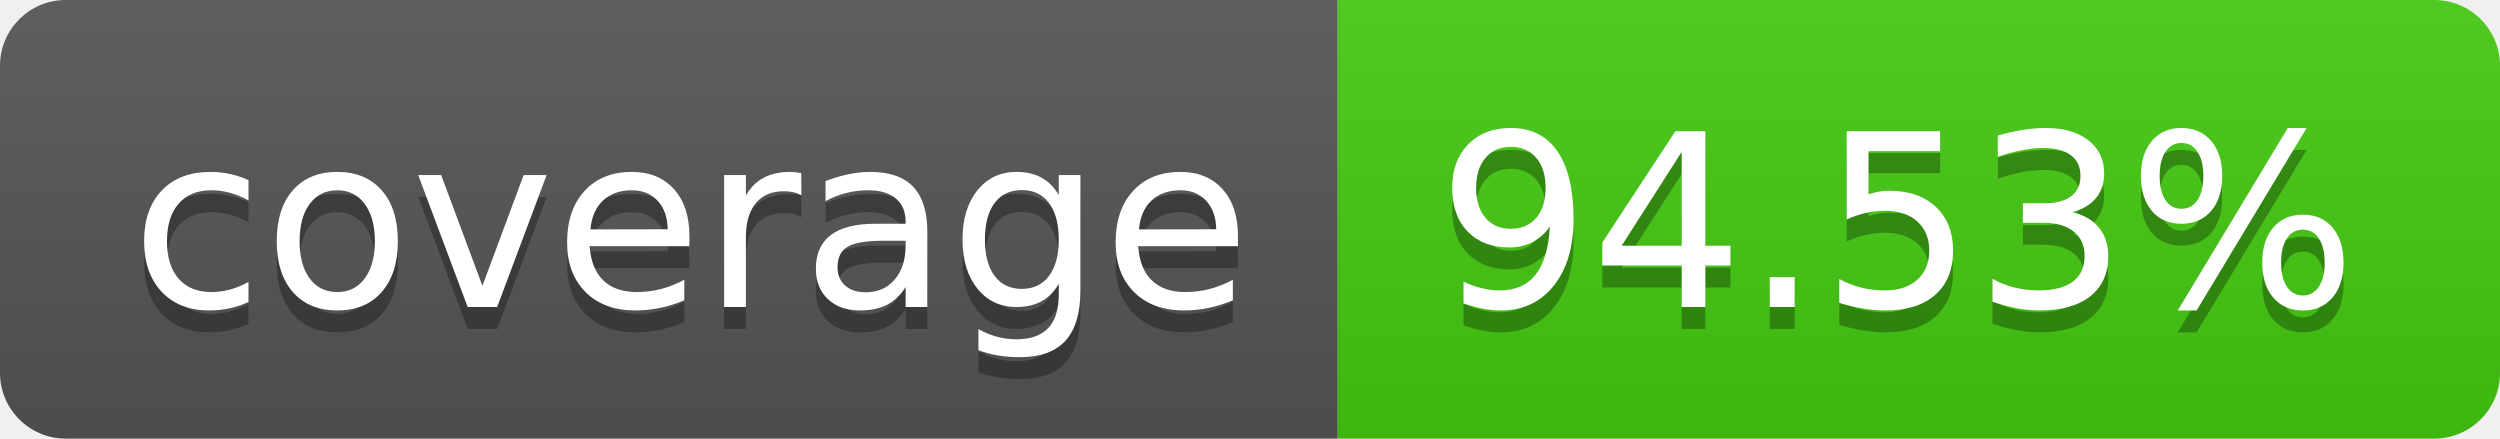
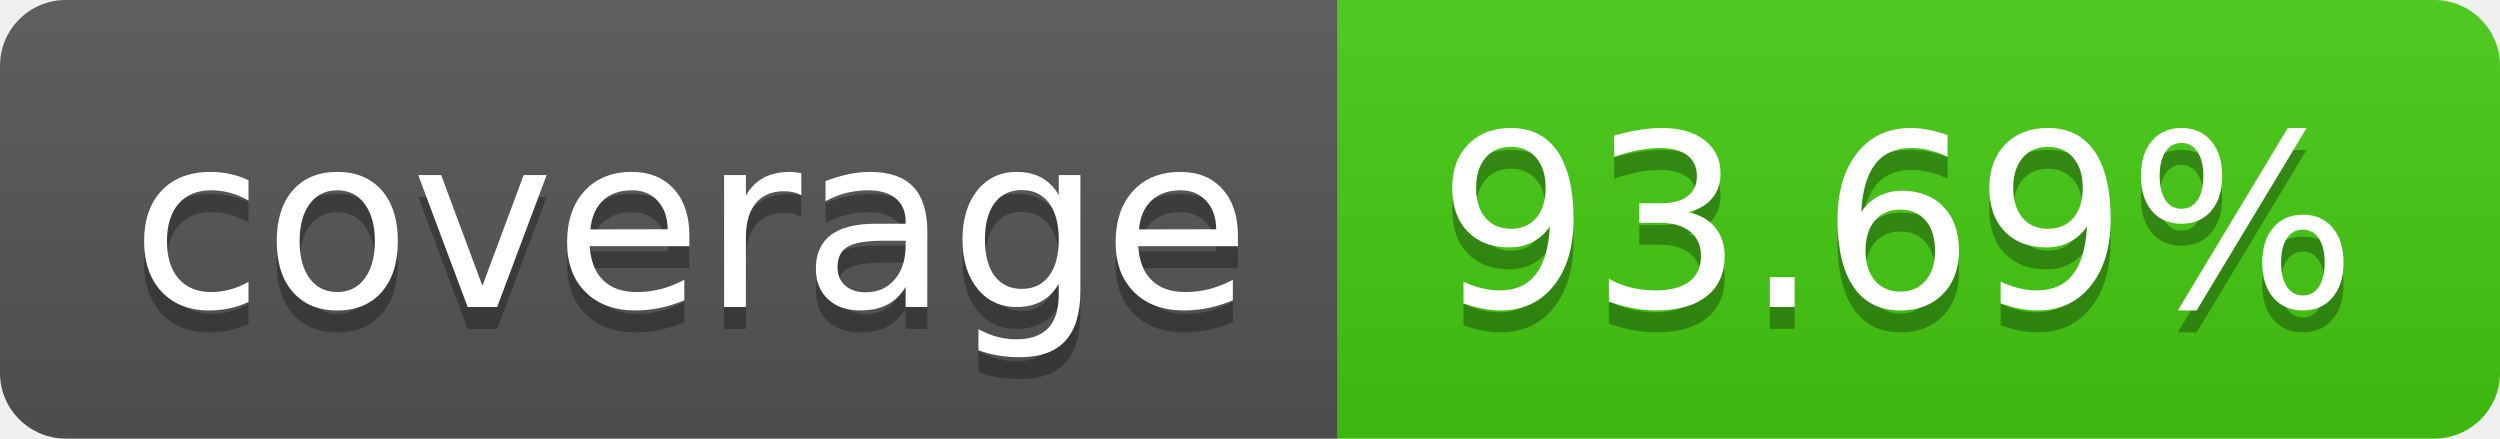
- <svg xmlns="http://www.w3.org/2000/svg" width="114" height="20" role="img" aria-label="coverage: 94.53%">
+ <svg xmlns="http://www.w3.org/2000/svg" width="114" height="20" role="img" aria-label="coverage: 93.69%">
  <linearGradient id="s" x2="0" y2="100%">
    <stop offset="0" stop-color="#bbb" stop-opacity=".1" />
    <stop offset="1" stop-opacity=".1" />
  </linearGradient>
  <clipPath id="r">
    <rect width="114" height="20" rx="3" fill="#fff" />
  </clipPath>
  <g clip-path="url(#r)">
    <rect width="61" height="20" fill="#555" />
    <rect x="61" width="53" height="20" fill="#4c1" />
    <rect width="114" height="20" fill="url(#s)" />
  </g>
  <g fill="#fff" text-anchor="middle" font-family="Verdana,Geneva,DejaVu Sans,sans-serif" text-rendering="geometricPrecision" font-size="110">
    <text aria-hidden="true" x="315" y="150" fill="#010101" fill-opacity=".3" transform="scale(.1)" textLength="510">coverage</text>
    <text x="315" y="140" transform="scale(.1)" fill="#fff" textLength="510">coverage</text>
-     <text aria-hidden="true" x="865" y="150" fill="#010101" fill-opacity=".3" transform="scale(.1)" textLength="430">94.53%</text>
-     <text x="865" y="140" transform="scale(.1)" fill="#fff" textLength="430">94.53%</text>
+     <text aria-hidden="true" x="865" y="150" fill="#010101" fill-opacity=".3" transform="scale(.1)" textLength="430">93.69%</text>
+     <text x="865" y="140" transform="scale(.1)" fill="#fff" textLength="430">93.69%</text>
  </g>
</svg>
